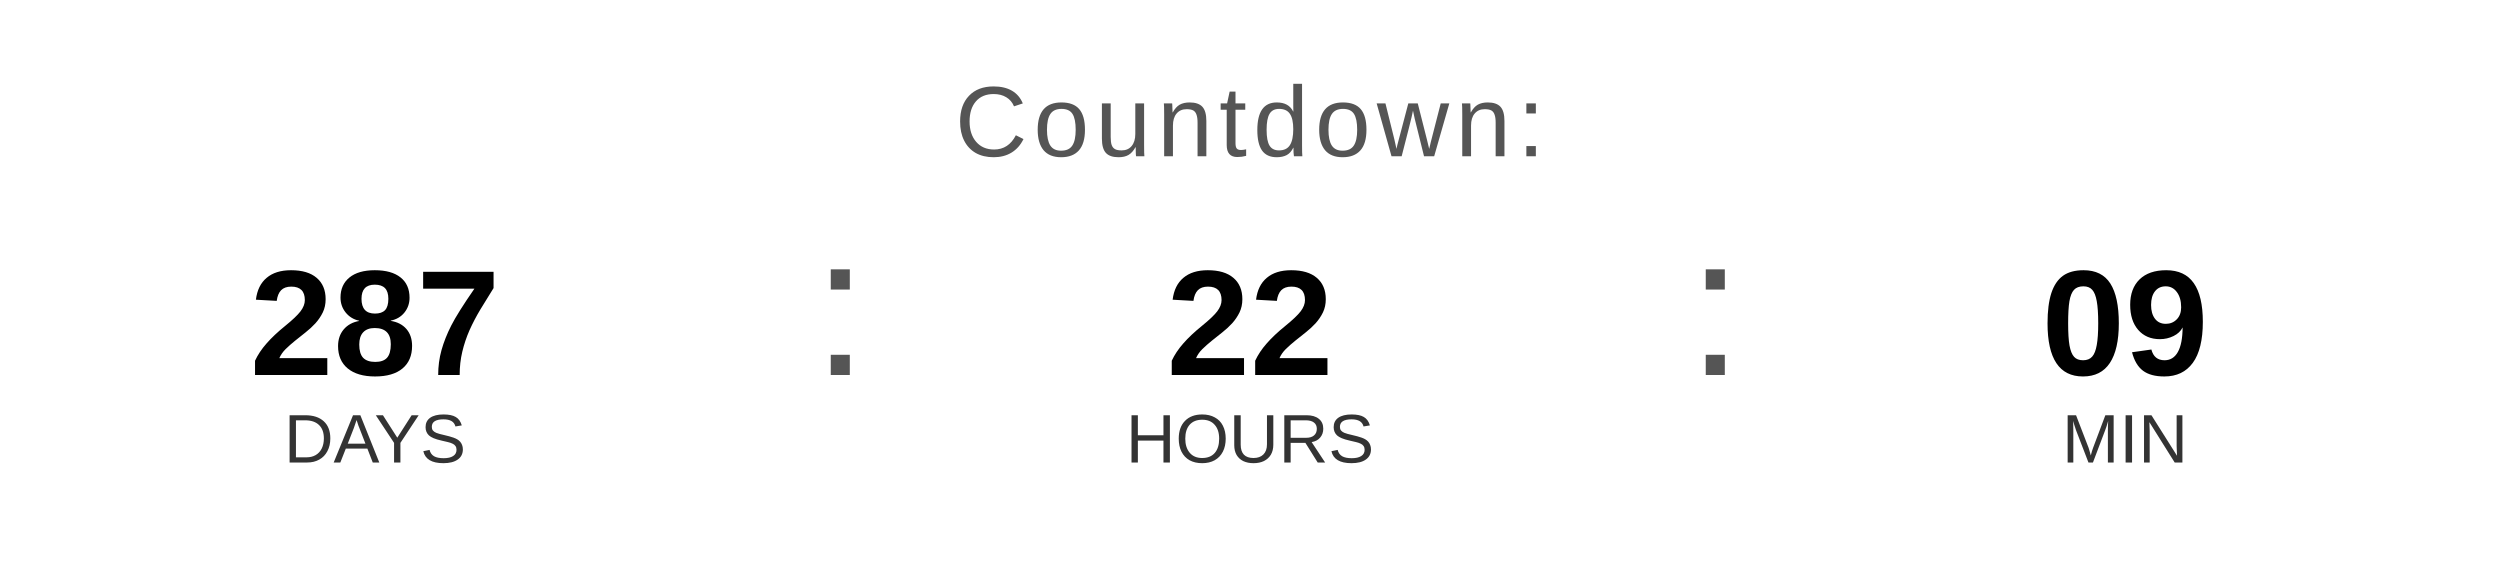
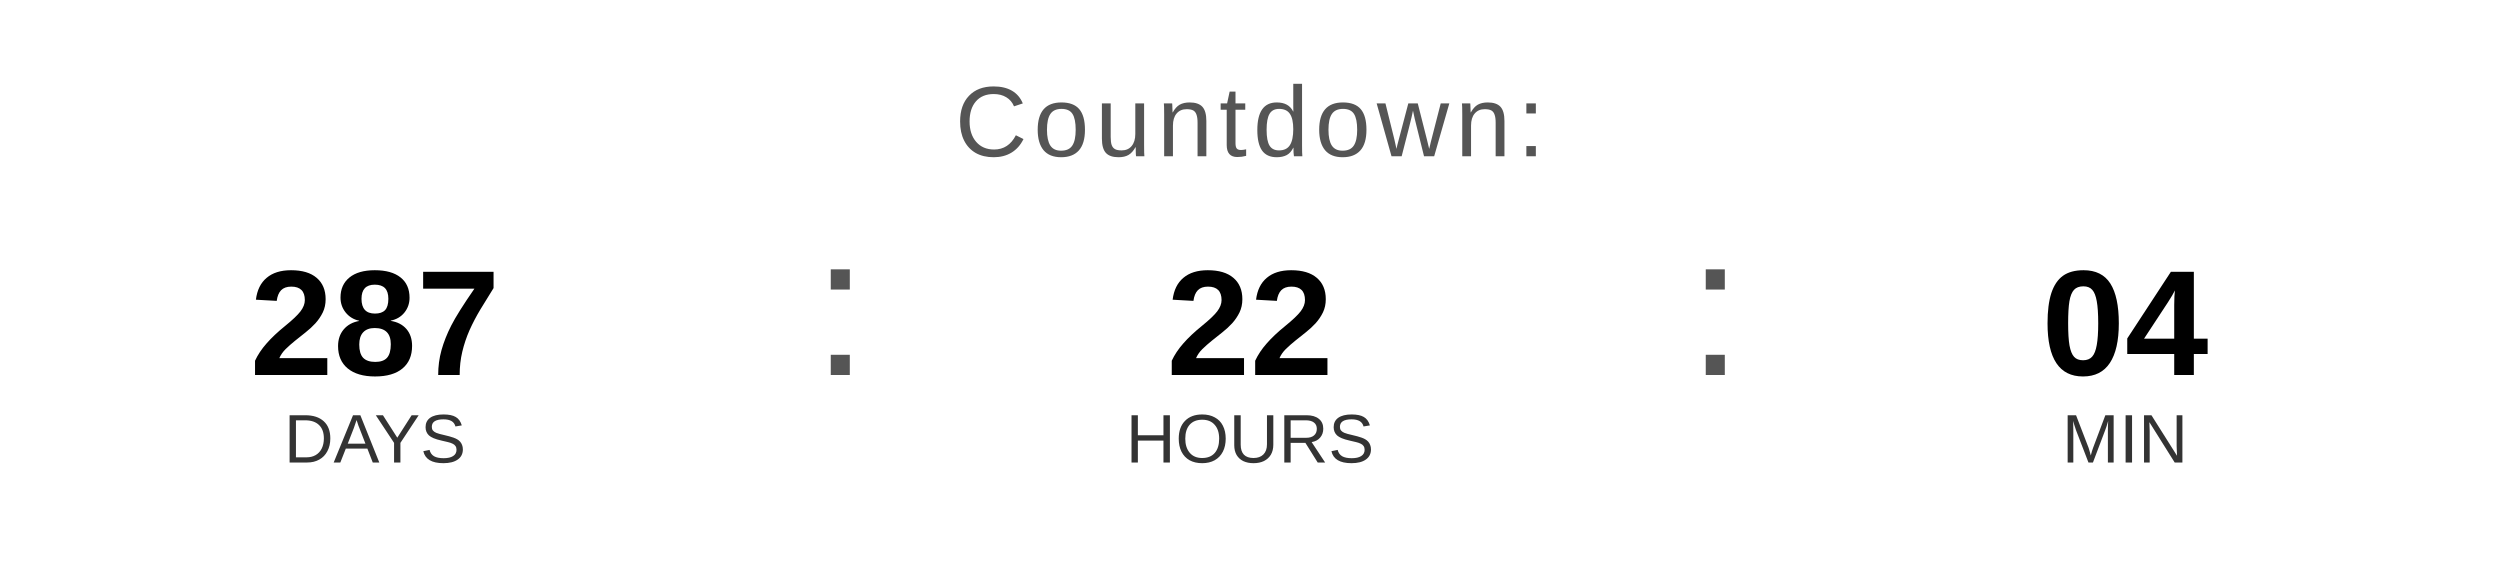
<svg xmlns="http://www.w3.org/2000/svg" width="400" height="90" viewBox="0 0 400 90">
  <text x="200" y="25" font-family="Arial, Helvetica, sans-serif" font-size="16" fill="#555555" text-anchor="middle" letter-spacing="1">
    Countdown:
  </text>
  <text x="60" y="60" font-family="Arial, Helvetica, sans-serif" font-size="24" font-weight="bold" fill="#000000" text-anchor="middle">287</text>
  <text x="60" y="74" font-family="Arial, Helvetica, sans-serif" font-size="11" fill="#333333" text-anchor="middle">DAYS</text>
  <text x="130" y="60" font-family="Arial, sans-serif" font-size="32" fill="#555555">:</text>
  <text x="200" y="60" font-family="Arial, Helvetica, sans-serif" font-size="24" font-weight="bold" fill="#000000" text-anchor="middle">22</text>
  <text x="200" y="74" font-family="Arial, Helvetica, sans-serif" font-size="11" fill="#333333" text-anchor="middle">HOURS</text>
  <text x="270" y="60" font-family="Arial, sans-serif" font-size="32" fill="#555555">:</text>
-   <text x="340" y="60" font-family="Arial, Helvetica, sans-serif" font-size="24" font-weight="bold" fill="#000000" text-anchor="middle">09</text>
+   <text x="340" y="60" font-family="Arial, Helvetica, sans-serif" font-size="24" font-weight="bold" fill="#000000" text-anchor="middle">04</text>
  <text x="340" y="74" font-family="Arial, Helvetica, sans-serif" font-size="11" fill="#333333" text-anchor="middle">MIN</text>
</svg>
